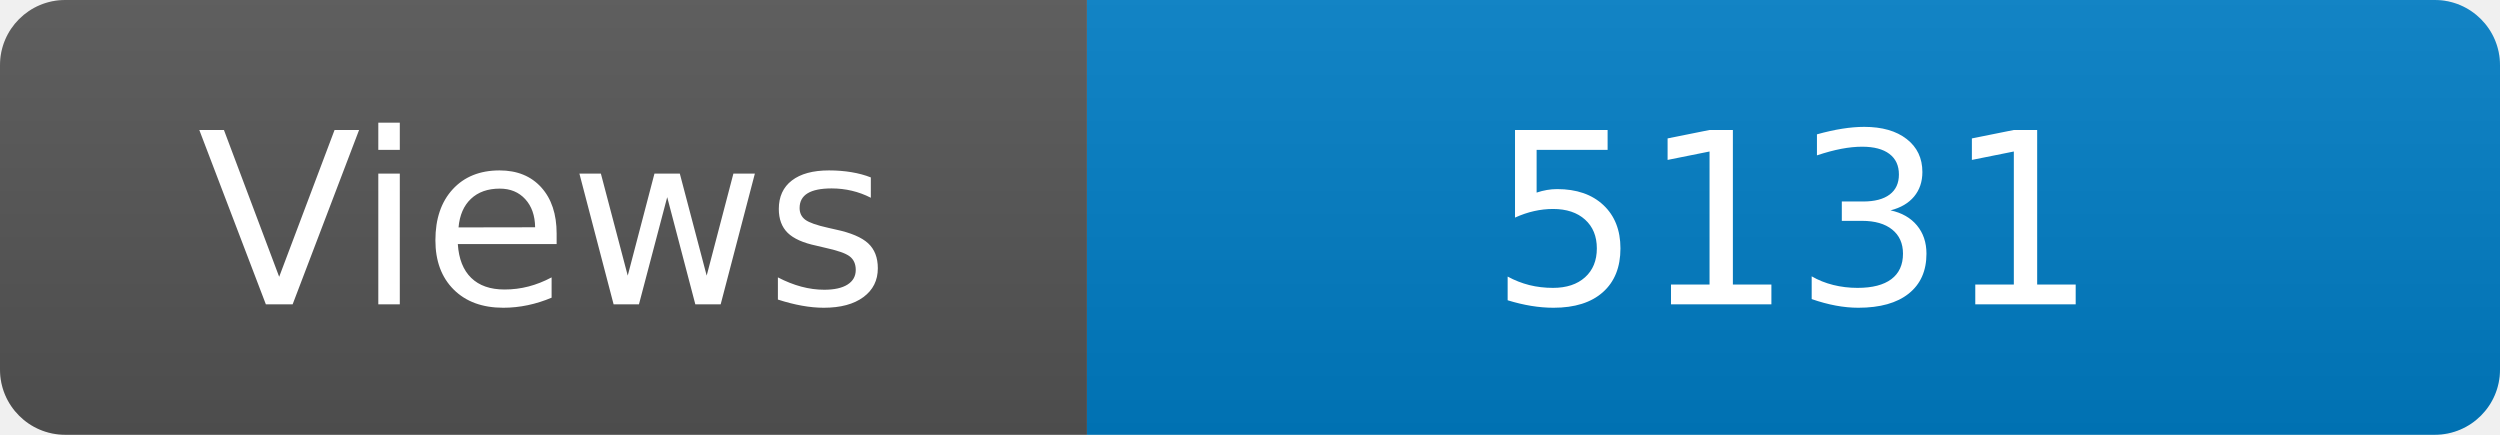
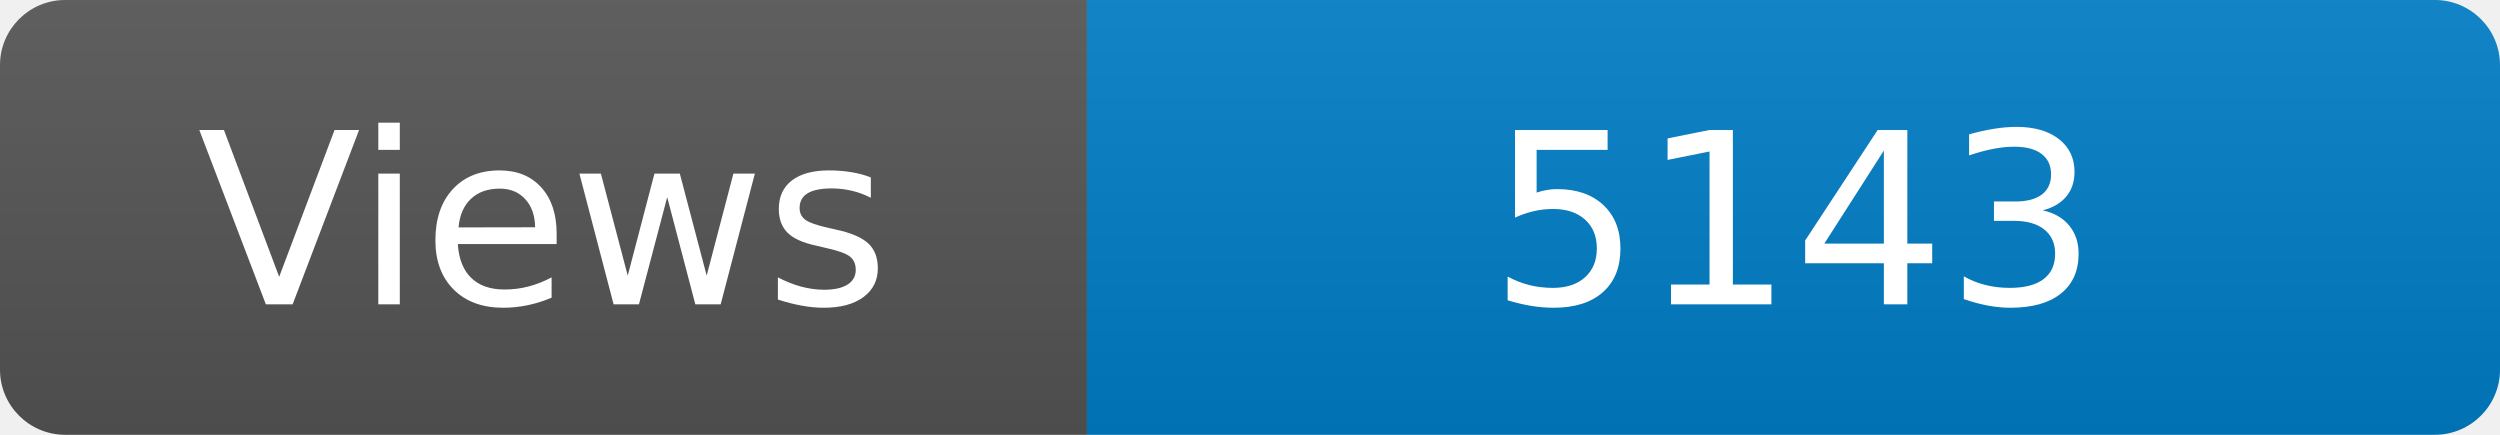
<svg xmlns="http://www.w3.org/2000/svg" width="115" height="20" role="img" aria-label="Maintained?: yes">
  <linearGradient id="s" x2="0" y2="100%">
    <stop offset="0" stop-color="#bbb" stop-opacity=".1" />
    <stop offset="1" stop-opacity=".1" />
  </linearGradient>
  <clipPath id="r">
    <rect width="115" height="20" rx="3" fill="#fff" />
  </clipPath>
  <g clip-path="url(#r)">
    <rect width="50" height="20" fill="#555" />
    <rect x="50" width="160" height="20" fill="#007ec6" />
    <rect width="115" height="20" fill="url(#s)" />
  </g>
  <g fill="#fff" text-anchor="middle" font-family="Verdana,Geneva,DejaVu Sans,sans-serif" font-size="110">
    <text x="250" y="140" transform="scale(.1)" fill="#fff">Views</text>
-     <text x="825" y="140" transform="scale(.1)" fill="#fff">5131</text>
+     <text x="825" y="140" transform="scale(.1)" fill="#fff">5143</text>
  </g>
</svg>
